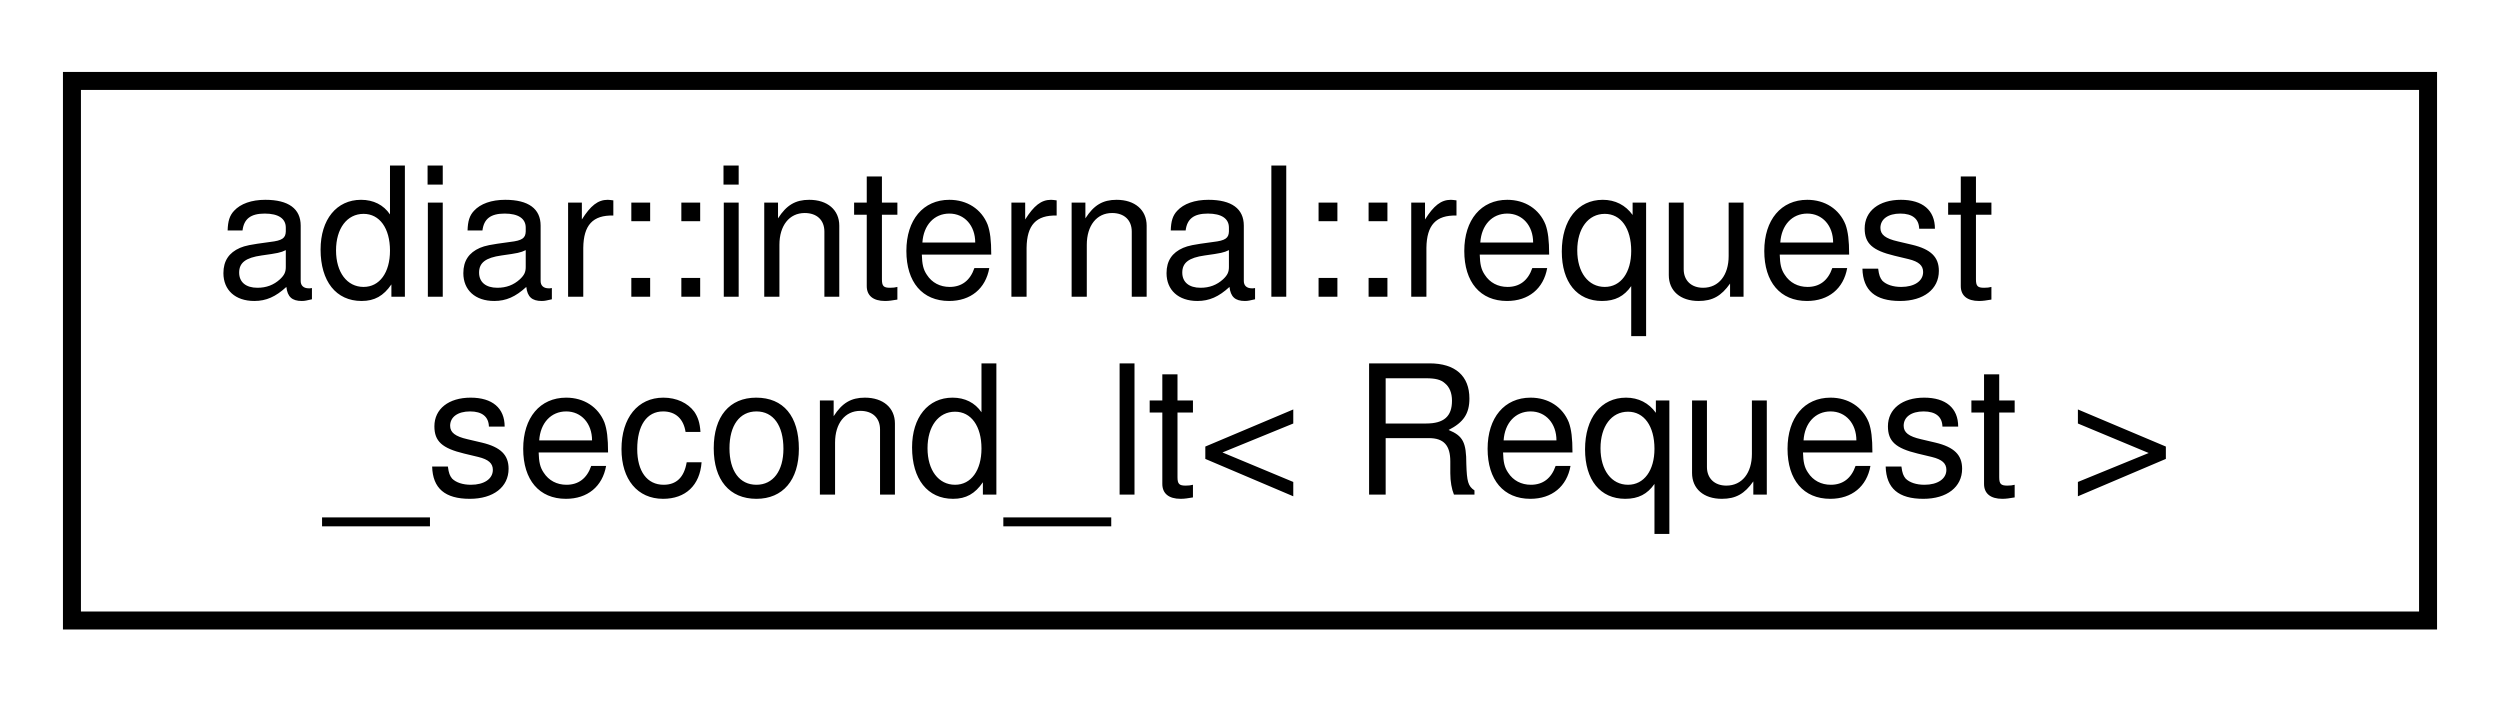
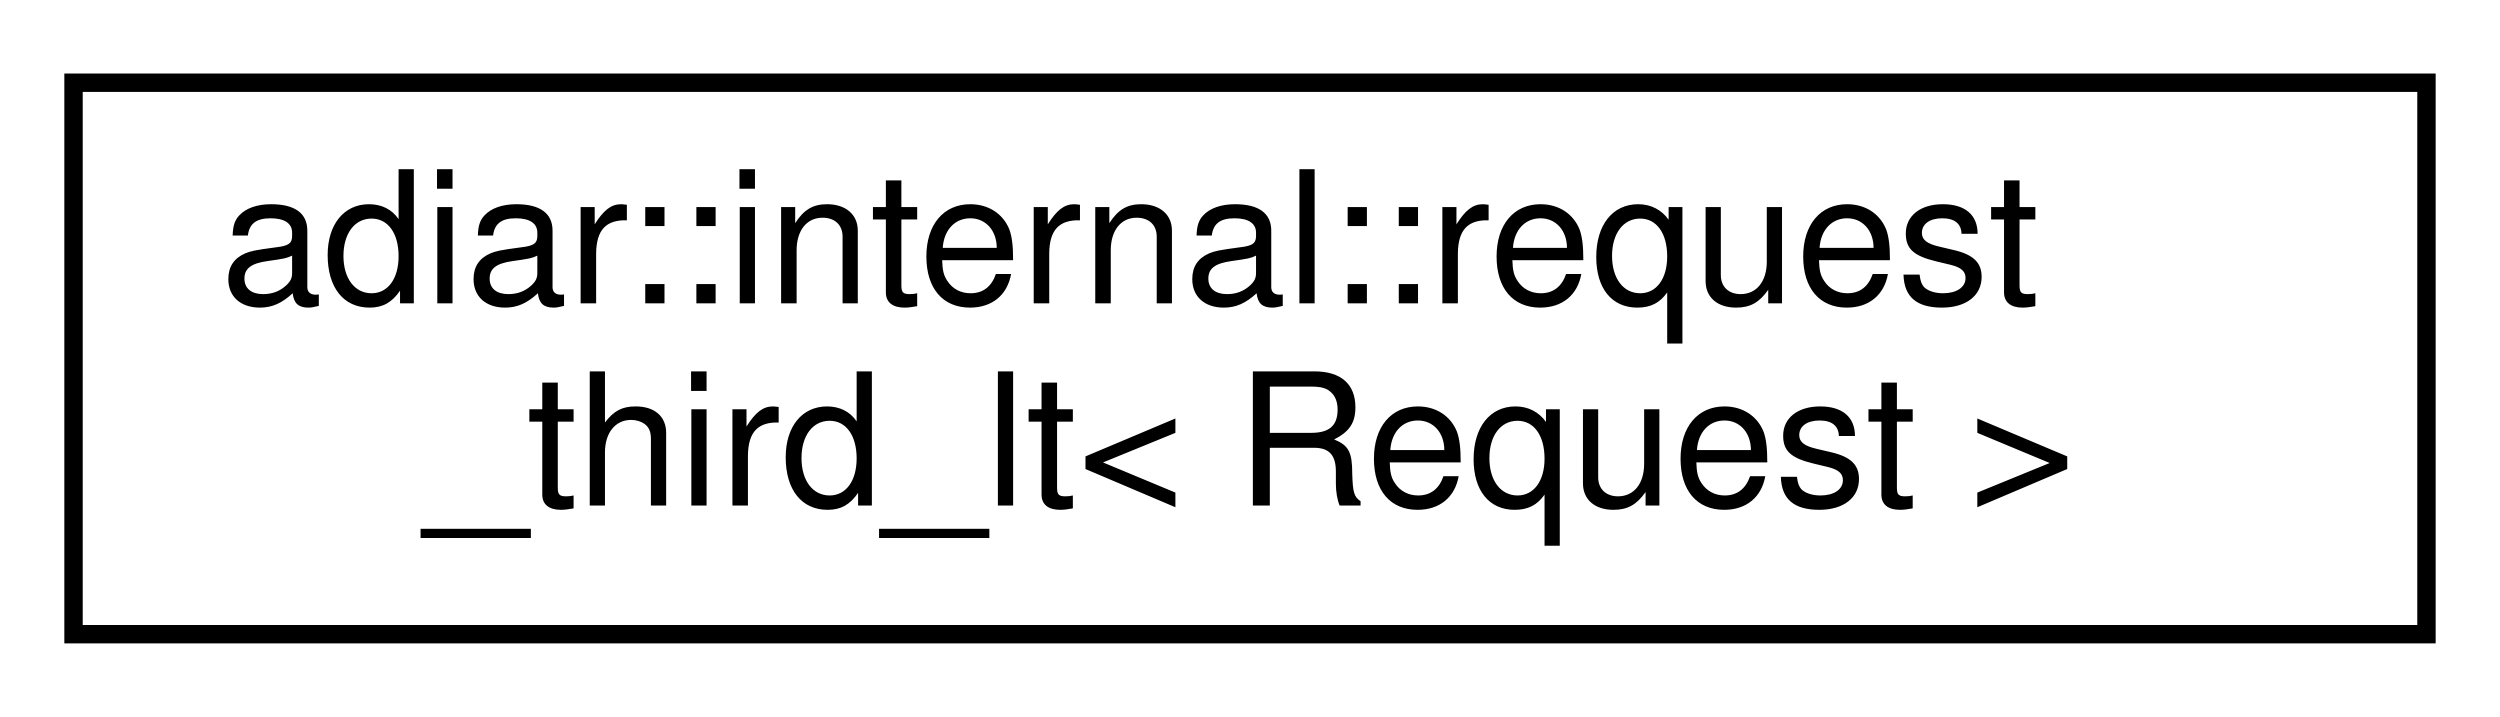
- <svg xmlns="http://www.w3.org/2000/svg" xmlns:xlink="http://www.w3.org/1999/xlink" width="139pt" height="39pt" viewBox="0.00 0.00 139.00 39.00">
+ <svg xmlns="http://www.w3.org/2000/svg" xmlns:xlink="http://www.w3.org/1999/xlink" width="136pt" height="39pt" viewBox="0.00 0.00 136.00 39.00">
  <g id="graph0" class="graph" transform="scale(1 1) rotate(0) translate(4 35)">
    <g id="node1" class="node">
      <g id="a_node1">
-         <a xlink:href="structadiar_1_1internal_1_1request__second__lt.html" target="_top" xlink:title="Ordering based on the second target in sorted order.">
-           <polygon fill="none" stroke="black" points="0,-0.5 0,-30.5 131,-30.5 131,-0.5 0,-0.5" />
+         <a xlink:href="structadiar_1_1internal_1_1request__third__lt.html" target="_top" xlink:title="Ordering based on the third target in sorted order.">
+           <polygon fill="none" stroke="black" points="0,-0.5 0,-30.5 128,-30.5 128,-0.5 0,-0.5" />
          <text text-anchor="start" x="8" y="-18.5" font-family="Helvetica,sans-Serif" font-size="10.00">adiar::internal::request</text>
-           <text text-anchor="middle" x="65.5" y="-7.5" font-family="Helvetica,sans-Serif" font-size="10.00">_second_lt&lt; Request &gt;</text>
+           <text text-anchor="middle" x="64" y="-7.5" font-family="Helvetica,sans-Serif" font-size="10.00">_third_lt&lt; Request &gt;</text>
        </a>
      </g>
    </g>
  </g>
</svg>
